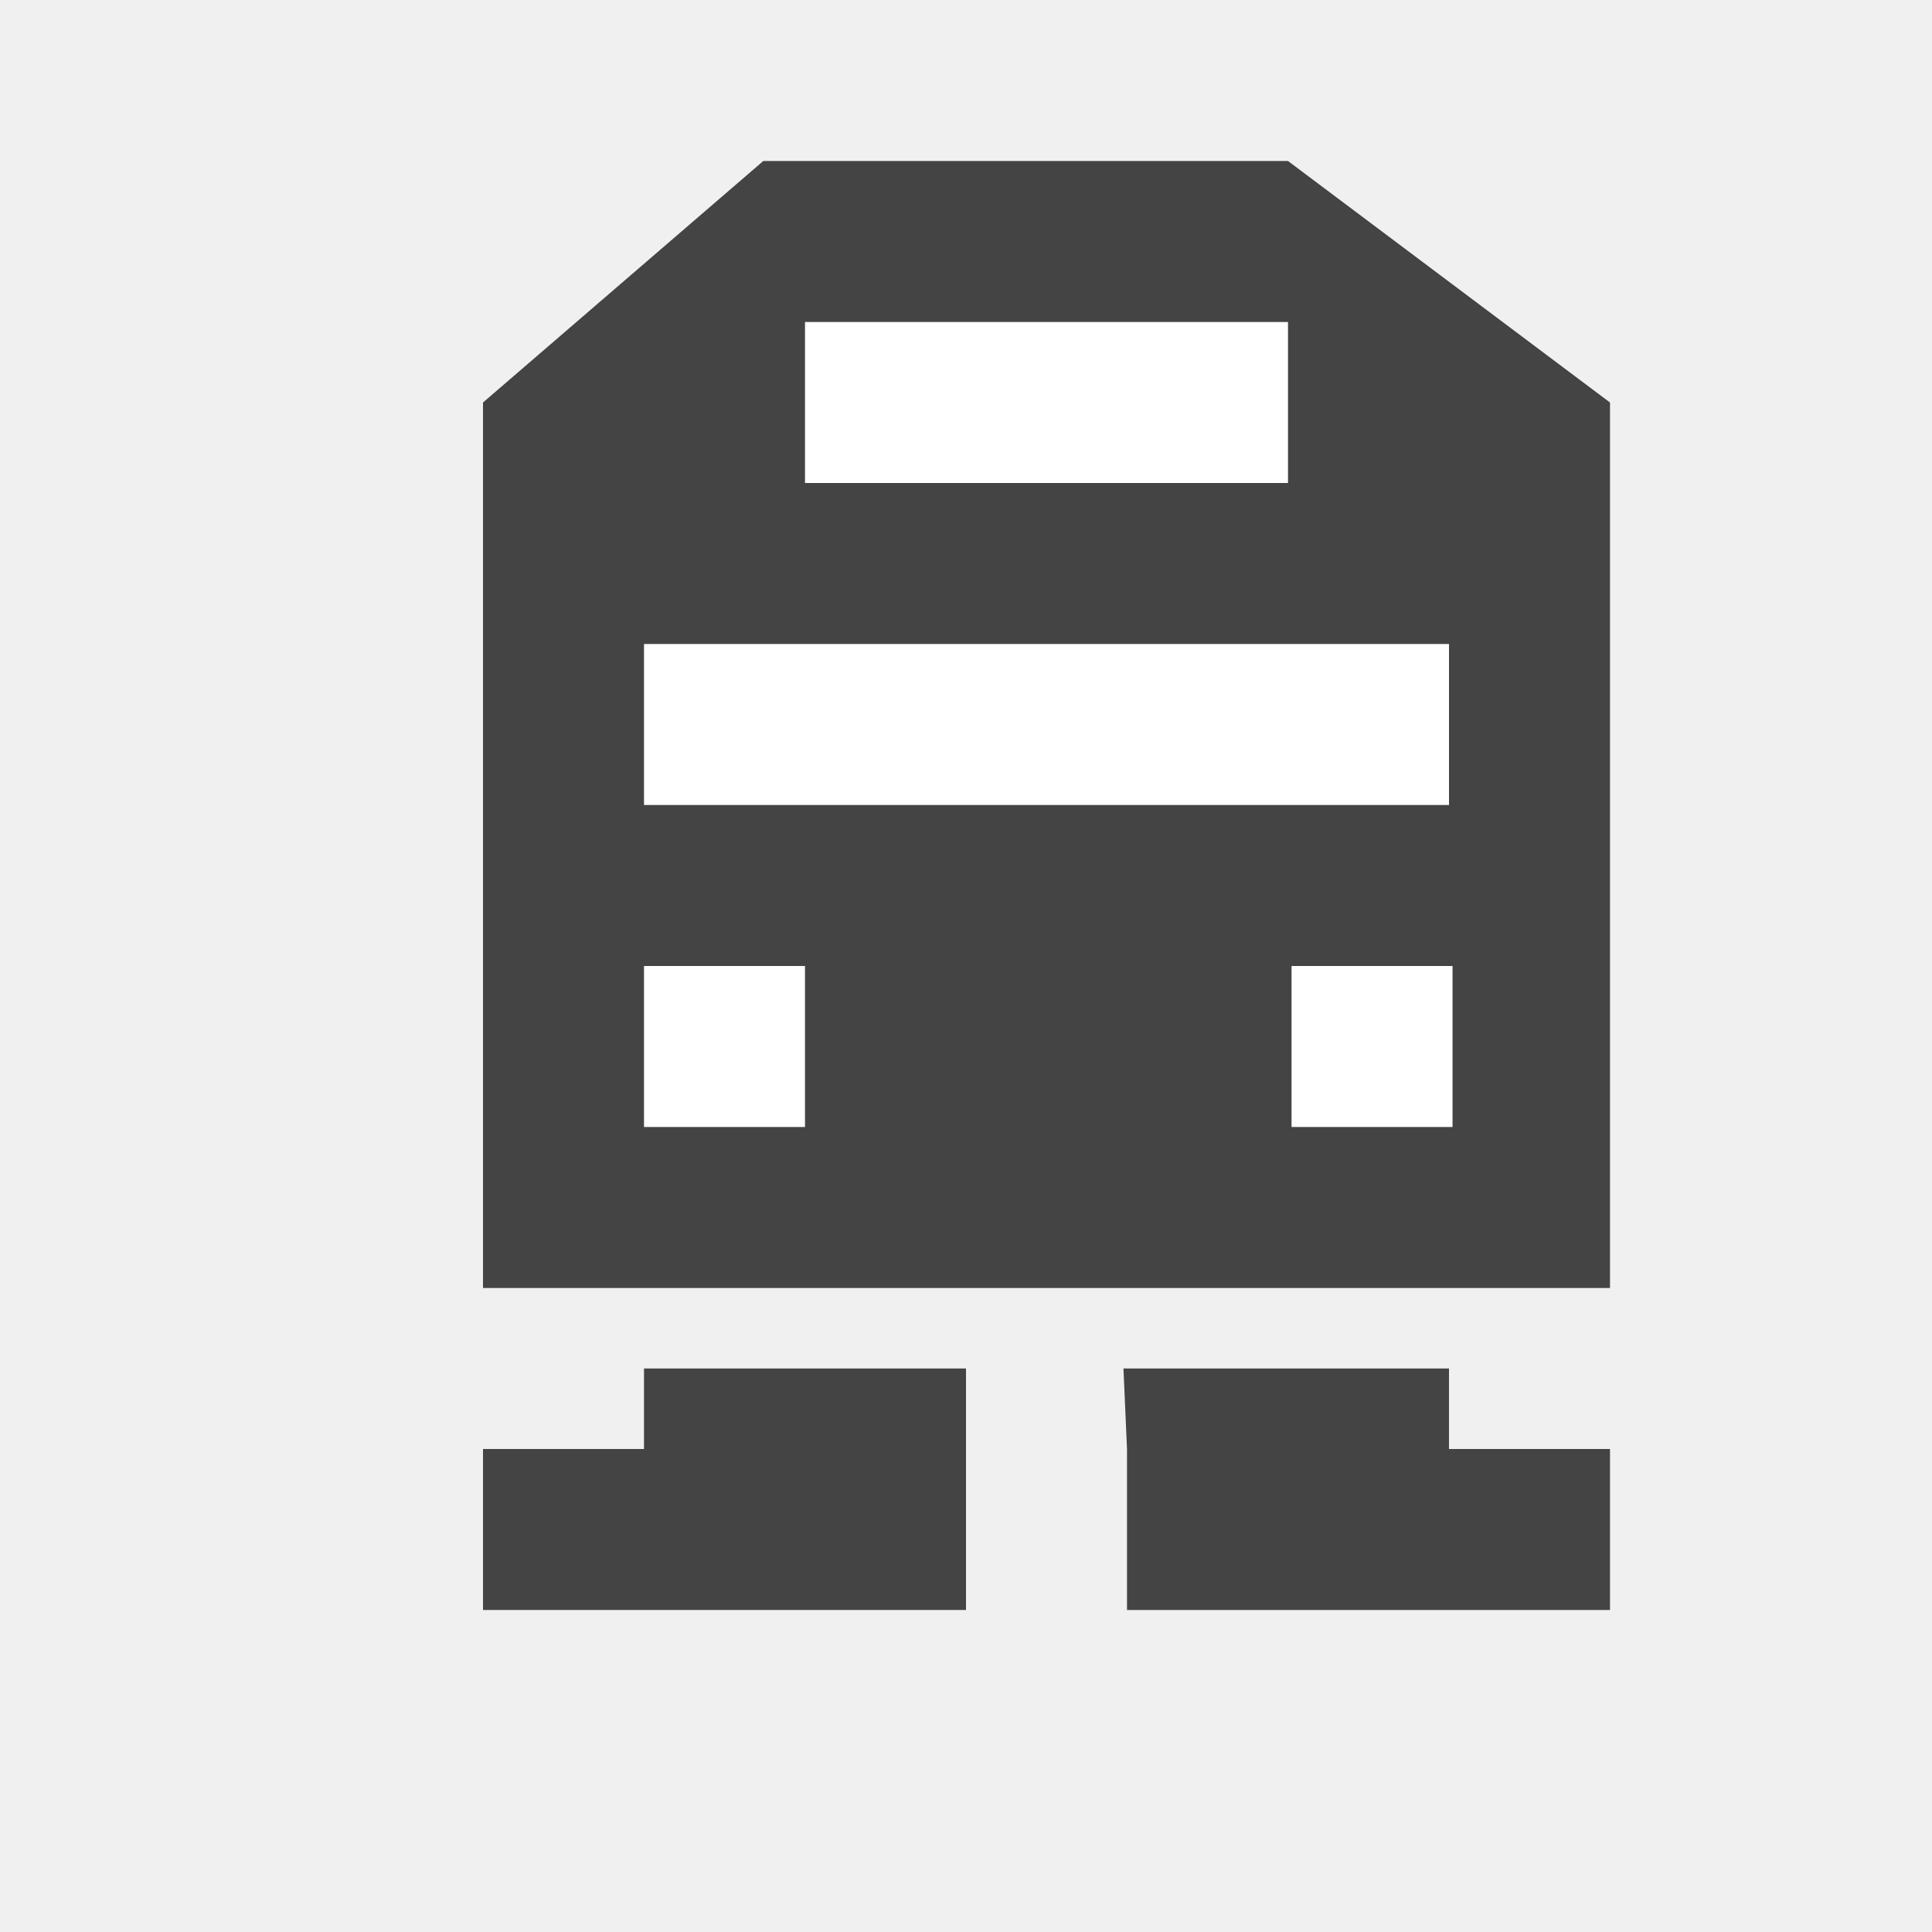
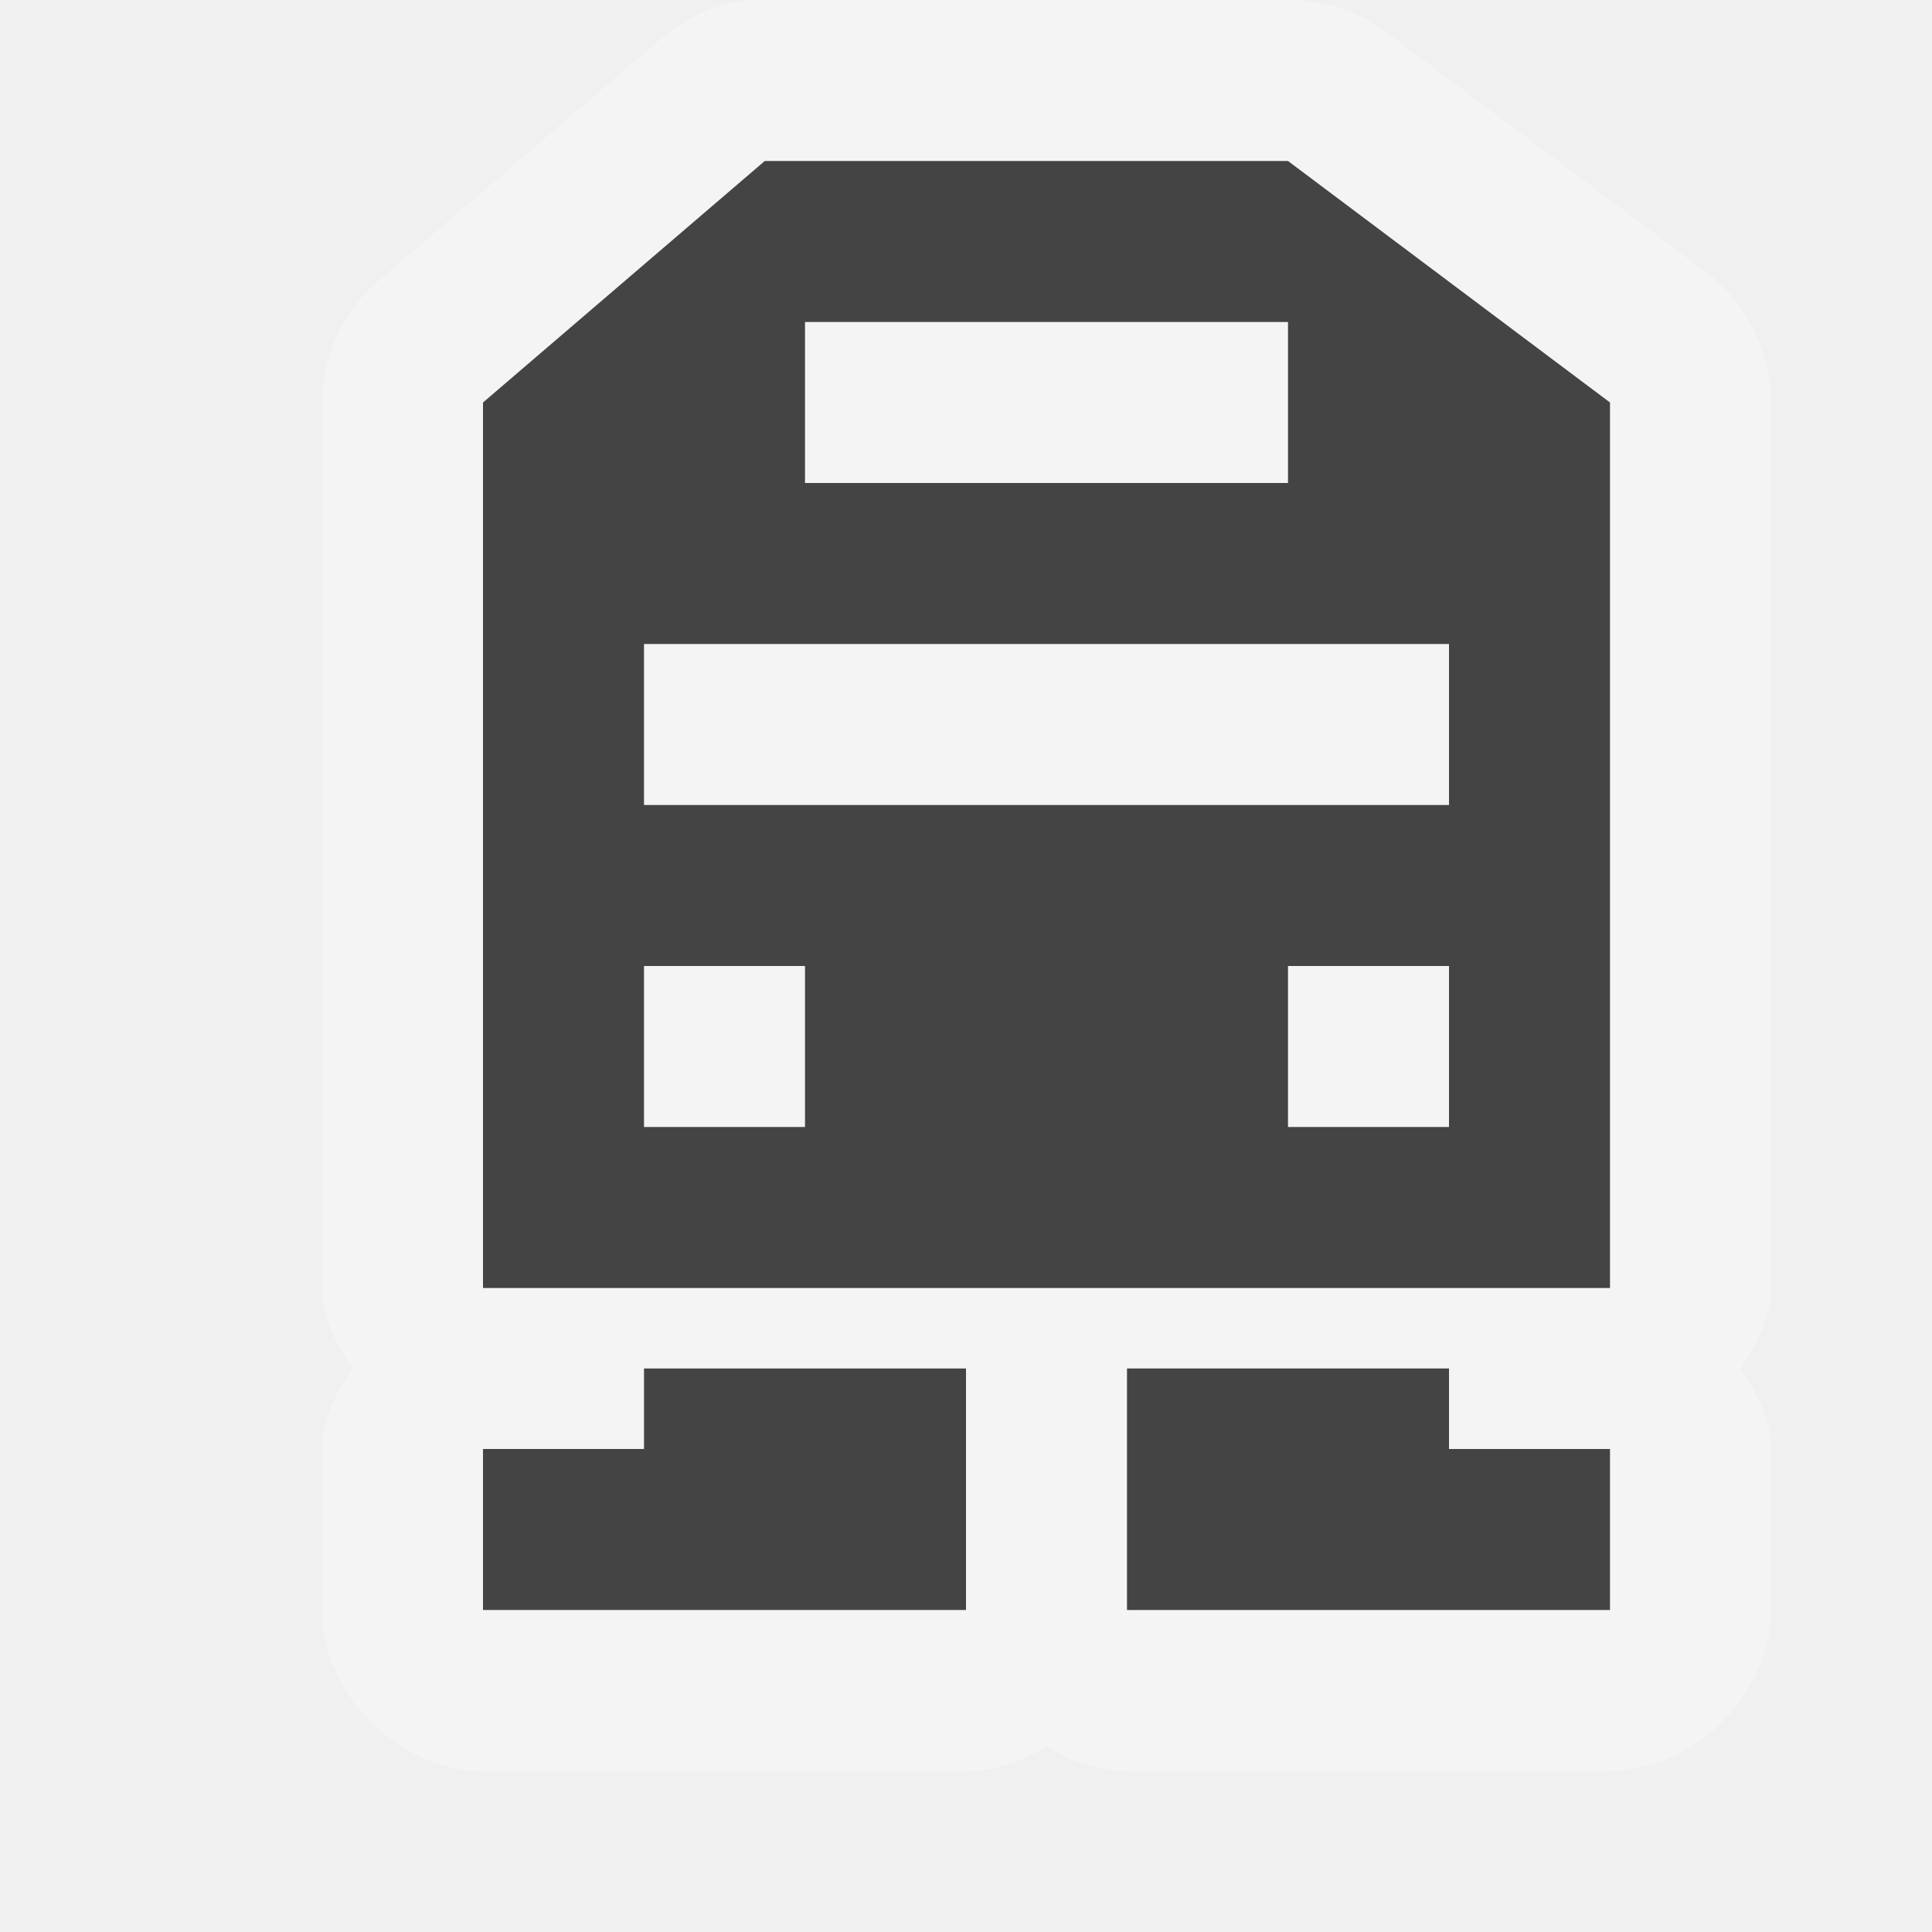
<svg xmlns="http://www.w3.org/2000/svg" width="12" height="12" id="svg4764" version="1.1">
  <defs id="defs4766" />
  <g id="layer1" transform="translate(0,-1040.362)">
-     <path style="fill:#444444;fill-opacity:1;stroke:none" d="m 3,1042.862 1.741,-1.5 c 1.086,0 2.172,0 3.259,0 l 2,1.5 0,5.5 -7,0 z" id="path3212" />
-     <rect style="fill:#ffffff;fill-opacity:1;stroke:none" id="rect3214" width="3" height="1" x="5" y="1042.362" />
-     <rect y="1044.362" x="4" height="1" width="5" id="rect3216" style="fill:#ffffff;fill-opacity:1;stroke:none" />
-     <path style="fill:#444444;fill-opacity:1;stroke:none" d="m 75,1042.362 1,-1 3,0 1,1 0,5 -1,1 -3,0 -1,-1 z" id="path3924" />
-     <path style="fill:#ffffff;fill-opacity:1;stroke:none" d="m 76,1043.362 1,-1 1,0 1,1 0,1 -3,0 z" id="rect3780" />
-     <path style="fill:#444444;fill-opacity:1;stroke:none" d="m 77,1048.862 -2,0 -1,1.5 3,0 z" id="path3787" />
-     <path id="path3789" d="m 78,1048.862 2,0 1,1.5 -3,0 z" style="fill:#444444;fill-opacity:1;stroke:none" />
-     <rect style="fill:#ffffff;stroke:none" id="rect3892" width="1" height="1" x="76" y="1046.362" />
-     <rect y="1046.362" x="78" height="1" width="1" id="rect3894" style="fill:#ffffff;stroke:none" />
-     <rect y="1046.362" x="4" height="1" width="1" id="rect3052" style="fill:#ffffff;stroke:none" />
-     <rect style="fill:#ffffff;stroke:none" id="rect3054" width="1" height="1" x="8.022" y="1046.362" />
-     <path style="fill:#444444;fill-opacity:1;stroke:none" d="m 88,1042.862 1.741,-1.5 c 1.086,0 2.172,0 3.259,0 l 2,1.5 0,5.5 -7,0 z" id="path3072" />
-     <rect style="fill:#ffffff;fill-opacity:1;stroke:none" id="rect3074" width="3" height="1" x="90" y="1042.362" />
-     <rect y="1044.362" x="89" height="1" width="5" id="rect3076" style="fill:#ffffff;fill-opacity:1;stroke:none" />
-     <path id="path3078" d="m 91,1048.862 -2,0 -1,1.5 3,0 z" style="fill:#444444;fill-opacity:1;stroke:none" />
-     <path style="fill:#444444;fill-opacity:1;stroke:none" d="m 92,1048.862 2,0 1,1.5 -3,0 z" id="path3080" />
-     <rect y="1046.362" x="89" height="1" width="1" id="rect3082" style="fill:#ffffff;stroke:none" />
-     <rect style="fill:#ffffff;stroke:none" id="rect3084" width="1" height="1" x="93.022" y="1046.362" />
-     <path id="path3044" d="m 3,1065.862 1.741,-1.5 c 1.086,0 2.172,0 3.259,0 l 2,1.5 0,5.5 -7,0 z" style="fill:#444444;fill-opacity:1;stroke:none" />
-     <rect y="1065.362" x="5" height="1" width="3" id="rect3046" style="fill:#ffffff;fill-opacity:1;stroke:none" />
-     <rect style="fill:#ffffff;fill-opacity:1;stroke:none" id="rect3048" width="5" height="1" x="4" y="1067.362" />
-     <path style="fill:#444444;fill-opacity:1;stroke:none" d="m 6,1071.862 -2,0 -1,1.5 2,0 z" id="path3051" />
-     <path id="path3053" d="m 7,1071.862 2,0 1,1.5 -2,0 z" style="fill:#444444;fill-opacity:1;stroke:none" />
-     <rect style="fill:#ffffff;stroke:none" id="rect3055" width="1" height="1" x="4" y="1069.362" />
-     <rect y="1069.362" x="8.022" height="1" width="1" id="rect3057" style="fill:#ffffff;stroke:none" />
-     <path style="fill:#444444;fill-opacity:1;stroke:none" d="m 3,1065.862 1.741,-1.5 c 1.086,0 2.172,0 3.259,0 l 2,1.5 0,5.5 -7,0 z" id="path3059" />
-     <rect style="fill:#ffffff;fill-opacity:1;stroke:none" id="rect3061" width="3" height="1" x="5" y="1065.362" />
-     <rect y="1067.362" x="4" height="1" width="5" id="rect3063" style="fill:#ffffff;fill-opacity:1;stroke:none" />
-     <path id="path3065" d="m 6,1071.862 -2,0 -1,1.5 3,0 z" style="fill:#444444;fill-opacity:1;stroke:none" />
-     <path style="fill:#444444;fill-opacity:1;stroke:none" d="m 7,1071.862 2,0 1,1.5 -3,0 z" id="path3067" />
-     <rect y="1069.362" x="4" height="1" width="1" id="rect3069" style="fill:#ffffff;stroke:none" />
-     <rect style="fill:#ffffff;stroke:none" id="rect3071" width="1" height="1" x="8.022" y="1069.362" />
-     <path id="path3075" d="m 35,1060.862 1.741,-1.5 c 1.086,0 2.172,0 3.259,0 l 2,1.5 0,5.5 -7,0 z" style="fill:#444444;fill-opacity:1;stroke:none" />
-     <rect y="1060.362" x="37" height="1" width="3" id="rect3077" style="fill:#ffffff;fill-opacity:1;stroke:none" />
-     <rect style="fill:#ffffff;fill-opacity:1;stroke:none" id="rect3079" width="5" height="1" x="36" y="1062.362" />
-     <rect style="fill:#ffffff;stroke:none" id="rect3081" width="1" height="1" x="36" y="1064.362" />
-     <rect y="1064.362" x="40.022" height="1" width="1" id="rect3083" style="fill:#ffffff;stroke:none" />
-     <path id="path3120" d="m 24,1060.362 0,-1 5,0 0,1 0,5 0,1 -5,0 0,-1 z" style="fill:#444444;fill-opacity:1;stroke:none" />
-     <path id="path3122" d="m 25,1061.362 1,-1 1,0 1,1 0,1 -3,0 z" style="fill:#ffffff;fill-opacity:1;stroke:none" />
-     <path id="path3124" d="m 24.978,1066.862 -1,0 0.022,0.5 -1,0 0,1 3,0 0,-1.5 -1,0 z" style="fill:#444444;fill-opacity:1;stroke:none" />
-     <rect y="1064.362" x="25" height="1" width="1" id="rect3126" style="fill:#ffffff;stroke:none" />
-     <rect style="fill:#ffffff;stroke:none" id="rect3128" width="1" height="1" x="27" y="1064.362" />
-     <path style="fill:#444444;fill-opacity:1;stroke:none" d="m 29,1066.862 -1,0 0,0 -1,0 0,1.5 3.022,0 0,-1 -1.022,0 z" id="path3130" />
-     <path style="fill:#444444;fill-opacity:1;stroke:none" d="m 26,26 1,0 0,1 -1,0 z" id="rect3129" transform="translate(0,1040.362)" />
-     <path style="fill:#444444;fill-opacity:1;stroke:none" d="m 36.978,1066.862 -1,0 0.022,0.5 -1,0 0,1 3,0 0,-1.5 -1,0 z" id="path3131" />
-     <path id="path3133" d="m 41,1066.862 -1,0 0,0 -1,0 0,1.5 3.022,0 0,-1 -1.022,0 z" style="fill:#444444;fill-opacity:1;stroke:none" />
-     <rect y="1066.362" x="38" height="1" width="1" id="rect3135" style="fill:#444444;fill-opacity:1;stroke:none" />
-     <path id="path3153" d="m 36,1077.862 1.741,-1.5 c 1.086,0 2.172,0 3.259,0 l 2,1.5 0,5.5 -7,0 z" style="fill:#444444;fill-opacity:1;stroke:none" />
-     <rect y="1077.362" x="38" height="1" width="3" id="rect3155" style="fill:#ffffff;fill-opacity:1;stroke:none" />
-     <rect style="fill:#ffffff;fill-opacity:1;stroke:none" id="rect3157" width="5" height="1" x="37" y="1079.362" />
-     <rect style="fill:#ffffff;stroke:none" id="rect3159" width="1" height="1" x="37" y="1081.362" />
-     <rect y="1081.362" x="41.022" height="1" width="1" id="rect3161" style="fill:#ffffff;stroke:none" />
-     <path style="fill:#444444;fill-opacity:1;stroke:none" d="m 39.5,1083.862 -1.5,0 0,-0.5 -1,0 0,1 -1,0 0,1 3,0 0,-1 0.5,0 z" id="path3163" />
-     <path id="path3167" d="m 39.5,1083.862 1.5,0 0,-0.5 1,0 0,1 1,0 0,1 -3,0 0,-1 -0.5,0 z" style="fill:#444444;fill-opacity:1;stroke:none" />
-     <path style="fill:#444444;fill-opacity:1;stroke:none" d="m 36,1090.862 1.741,-1.5 c 1.086,0 2.172,0 3.259,0 l 2,1.5 0,5.5 -7,0 z" id="path3169" />
-     <rect style="fill:#ffffff;fill-opacity:1;stroke:none" id="rect3171" width="3" height="1" x="38" y="1090.362" />
-     <rect y="1092.362" x="37" height="1" width="5" id="rect3173" style="fill:#ffffff;fill-opacity:1;stroke:none" />
-     <rect y="1094.362" x="37" height="1" width="1" id="rect3175" style="fill:#ffffff;stroke:none" />
-     <rect style="fill:#ffffff;stroke:none" id="rect3177" width="1" height="1" x="41.022" y="1094.362" />
-     <path id="path3179" d="m 39,1096.862 -0.5,0 0,-0.5 -1,0 0,0.5 -0.5,0 0,0.5 -1,0 0,1 3,0 0,-1 0,0 z" style="fill:#444444;fill-opacity:1;stroke:none" />
-     <path style="fill:#444444;fill-opacity:1;stroke:none" d="m 40,1096.862 0.5,0 0,-0.5 1,0 0,0.5 0.5,0 0,0.5 1,0 0,1 -3,0 0,-1 0,0 z" id="path3183" />
+     <path style="font-size:medium;font-style:normal;font-variant:normal;font-weight:normal;font-stretch:normal;text-indent:0;text-align:start;text-decoration:none;line-height:normal;letter-spacing:normal;word-spacing:normal;text-transform:none;direction:ltr;block-progression:tb;writing-mode:lr-tb;text-anchor:start;baseline-shift:baseline;color:#000000;fill:#ffffff;fill-opacity:1;stroke:none;stroke-width:2;marker:none;visibility:visible;display:inline;overflow:visible;enable-background:accumulate;font-family:Sans;-inkscape-font-specification:Sans;opacity:0.3" d="M 4.656,0 C 4.449,0.022 4.249,0.111 4.094,0.25 l -1.75,1.5 C 2.13,1.936 2.001,2.216 2,2.5 L 2,8 c 1.85e-5,0.184 0.088,0.346 0.188,0.5 C 2.088,8.654 2,8.816 2,9 l 0,1 c 5.24e-5,0.524 0.476,1 1,1 l 3,0 c 0.184,-3.5e-5 0.346,-0.057 0.5,-0.156 C 6.654,10.943 6.816,11 7,11 l 3,0 c 0.524,-10e-5 1,-0.476 1,-1 L 11,9 C 11,8.816 10.912,8.654 10.812,8.5 10.912,8.346 11,8.184 11,8 L 11,2.5 C 11.002,2.186 10.847,1.874 10.594,1.688 l -2,-1.5 C 8.422,0.065 8.211,-0.002 8,0 6.885,0 5.771,0 4.656,0 z" transform="translate(0,1040.362)" id="path3828" />
+     <path style="fill:#444444;fill-opacity:1;stroke:none" d="M 4.75,1 3,2.5 3,8 10,8 10,2.5 8,1 z M 5,2 8,2 8,3 5,3 z M 4,4 9,4 9,5 4,5 z M 4,6 5,6 5,7 4,7 z M 8,6 9,6 9,7 8,7 z" transform="translate(0,1040.362)" id="path3212" />
    <path style="fill:#444444;fill-opacity:1;stroke:none" d="m 4,1048.862 0,0.5 -1,0 0,1 3,0 0,-1 0,-0.5 z" id="path3266" />
-     <path id="path3268" d="m 9,1048.862 -2.022,0 0.022,0.5 0,1 3,0 0,-1 -1,0 z" style="fill:#444444;fill-opacity:1;stroke:none" />
+     <path id="path3268" d="m 9,1048.862 -2,0 c 0,0.5 0,1 0,1.5 l 3,0 0,-1 -1,0 z" style="fill:#444444;fill-opacity:1;stroke:none" />
  </g>
</svg>
